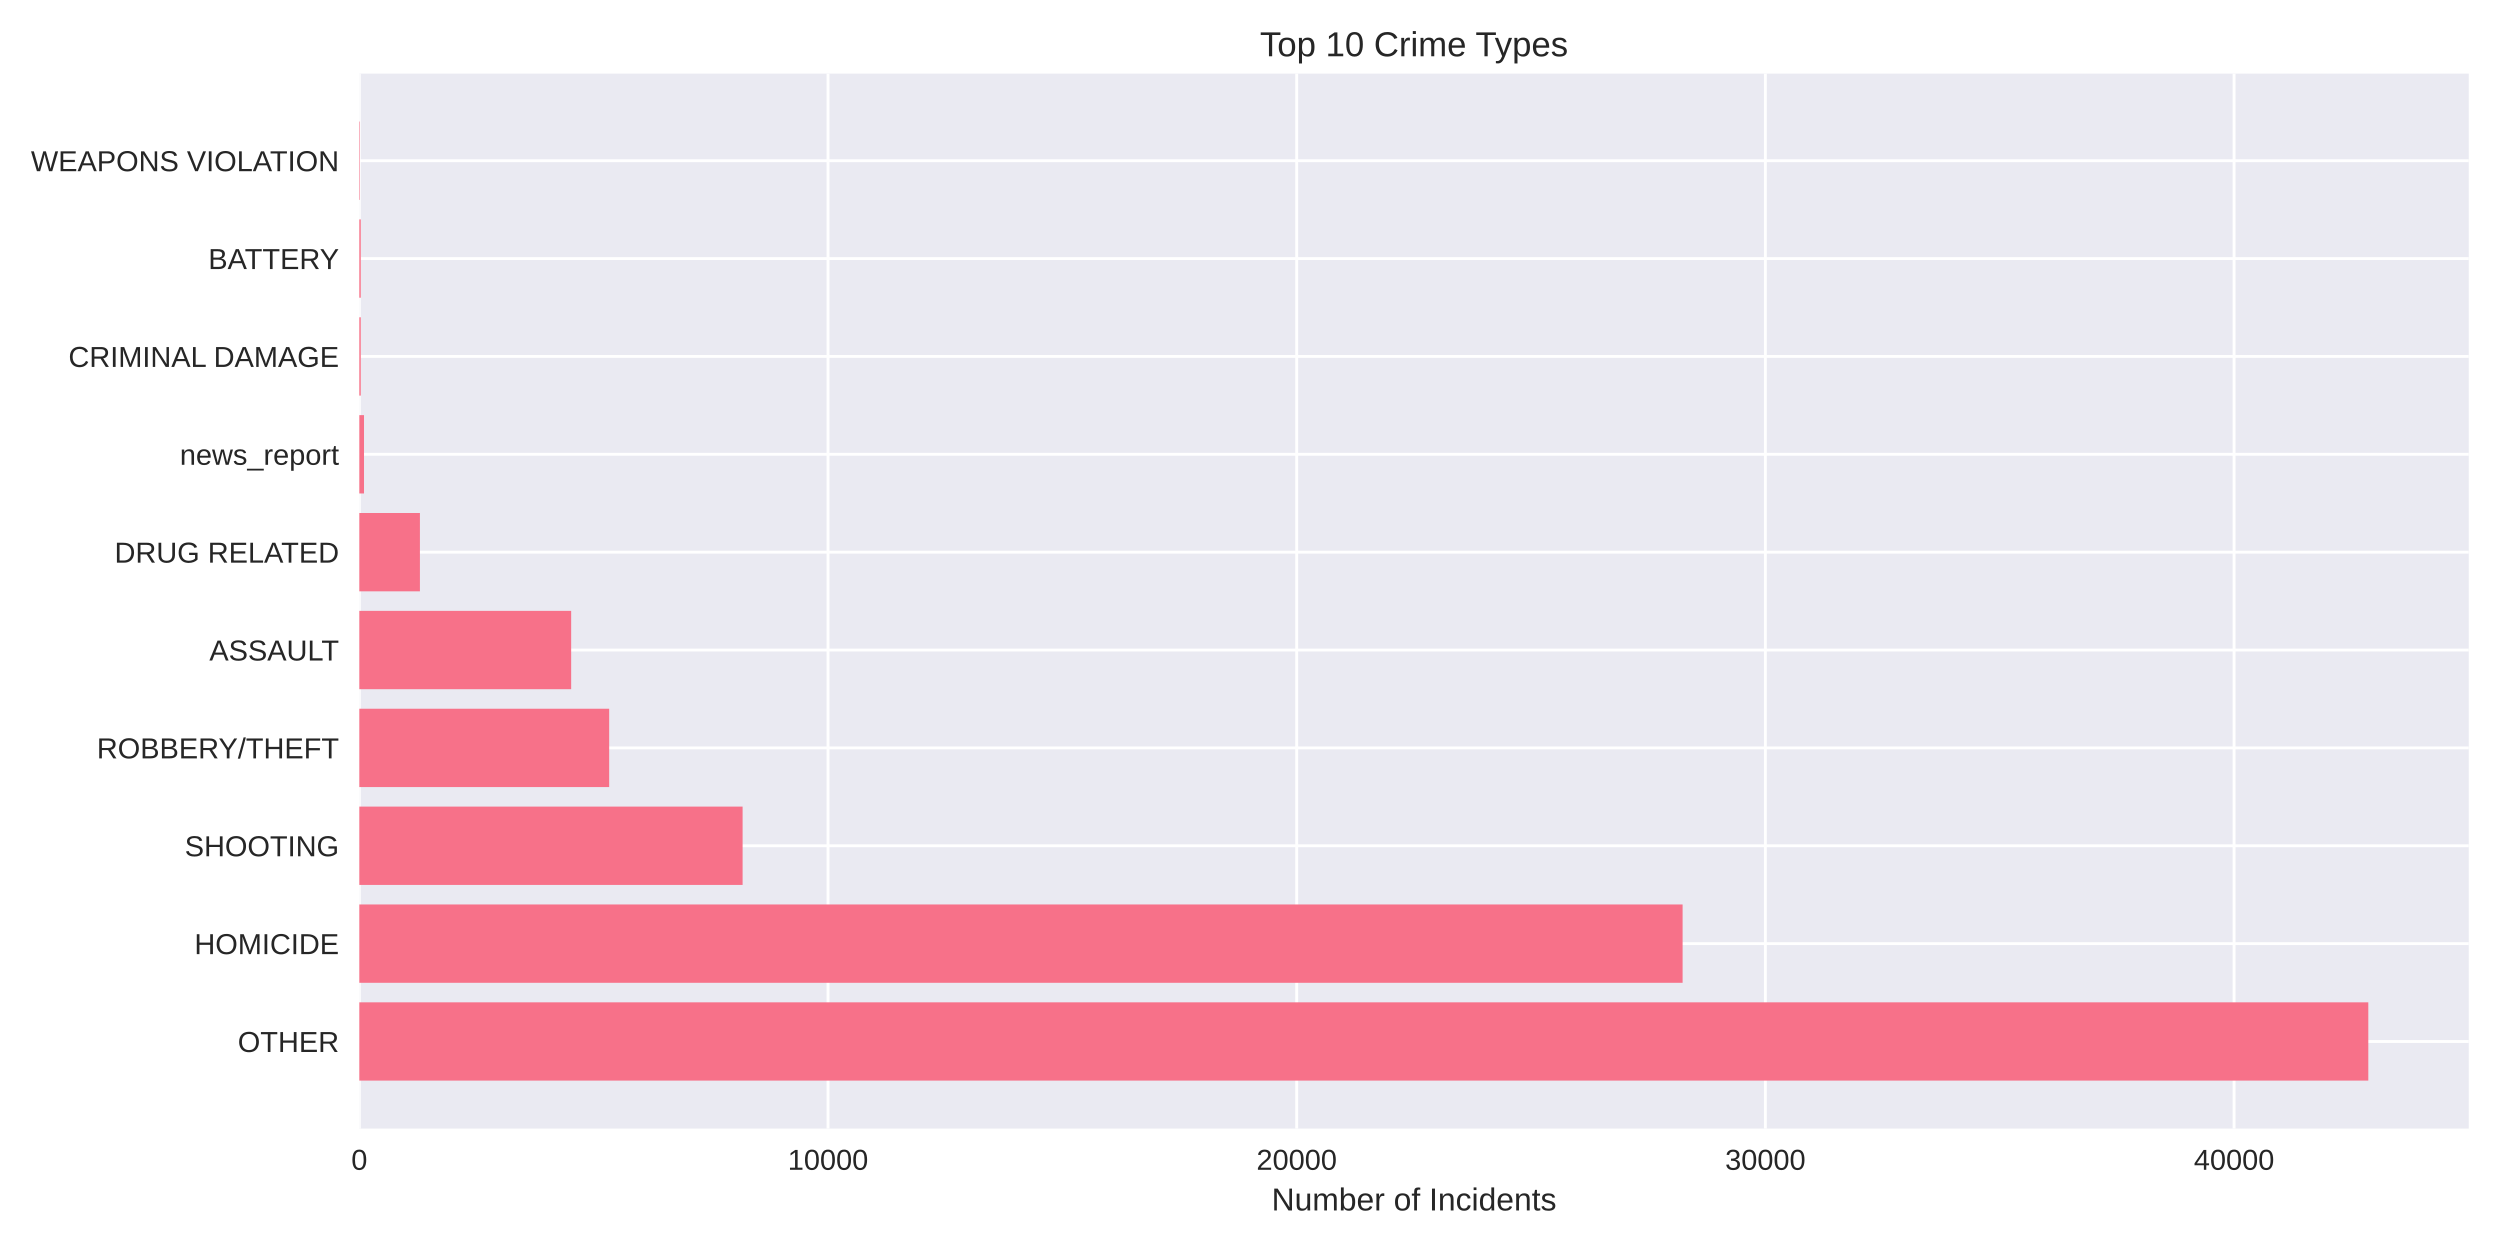
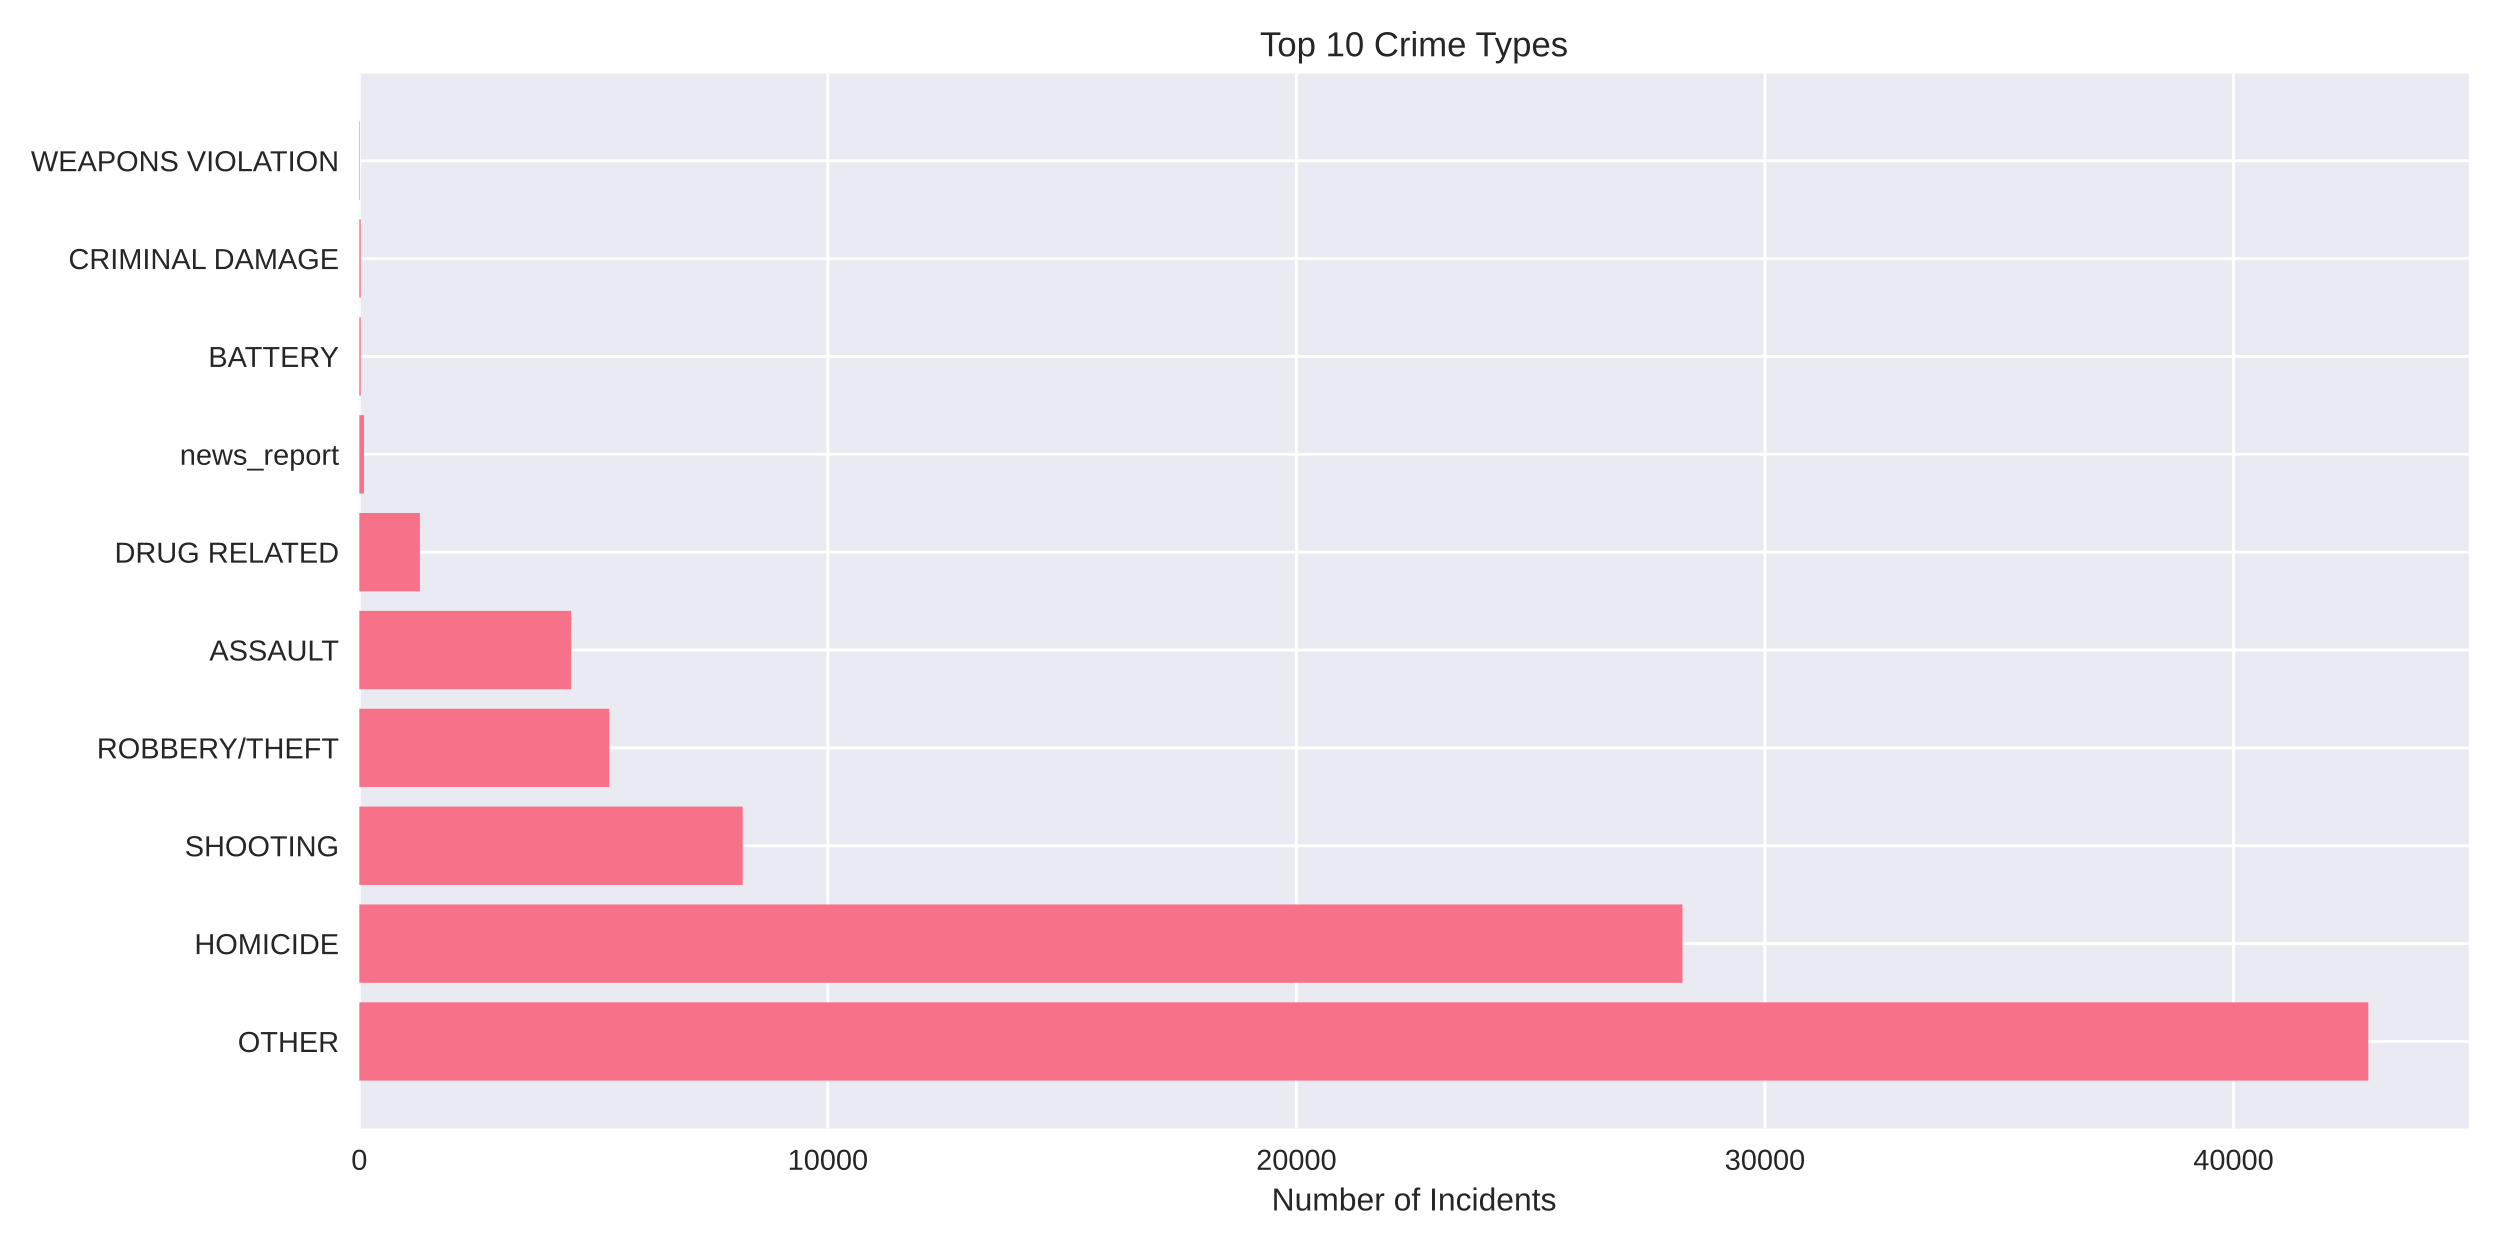
<svg xmlns="http://www.w3.org/2000/svg" width="864pt" height="432pt" viewBox="0 0 864 432" version="1.1">
  <defs>
    <style type="text/css">*{stroke-linejoin: round; stroke-linecap: butt}</style>
  </defs>
  <g id="figure_1">
    <g id="patch_1">
      <path d="M 0 432  L 864 432  L 864 0  L 0 0  z " style="fill: #ffffff" />
    </g>
    <g id="axes_1">
      <g id="patch_2">
        <path d="M 124.18 390.04  L 853.2 390.04  L 853.2 25.44  L 124.18 25.44  z " style="fill: #eaeaf2" />
      </g>
      <g id="matplotlib.axis_1">
        <g id="xtick_1">
          <g id="line2d_1">
-             <path d="M 124.18 390.04  L 124.18 25.44  " clip-path="url(#p0984597ce9)" style="fill: none; stroke: #ffffff; stroke-linecap: round" />
+             <path d="M 124.18 390.04  L 124.18 25.44  " clip-path="url(#pb35e4c24d9)" style="fill: none; stroke: #ffffff; stroke-linecap: round" />
          </g>
          <g id="line2d_2" />
          <g id="text_1">
            <text style="fill: #262626; font: 10px 'Arial', 'Liberation Sans', 'DejaVu Sans', 'Bitstream Vera Sans', sans-serif; text-anchor: middle" x="124.18" y="404.287" transform="rotate(-0 124.18 404.2869)">0</text>
          </g>
        </g>
        <g id="xtick_2">
          <g id="line2d_3">
-             <path d="M 286.159 390.04  L 286.159 25.44  " clip-path="url(#p0984597ce9)" style="fill: none; stroke: #ffffff; stroke-linecap: round" />
+             <path d="M 286.109 390.04  L 286.109 25.44  " clip-path="url(#pb35e4c24d9)" style="fill: none; stroke: #ffffff; stroke-linecap: round" />
          </g>
          <g id="line2d_4" />
          <g id="text_2">
-             <text style="fill: #262626; font: 10px 'Arial', 'Liberation Sans', 'DejaVu Sans', 'Bitstream Vera Sans', sans-serif; text-anchor: middle" x="286.159" y="404.287" transform="rotate(-0 286.1585 404.2869)">10000</text>
+             <text style="fill: #262626; font: 10px 'Arial', 'Liberation Sans', 'DejaVu Sans', 'Bitstream Vera Sans', sans-serif; text-anchor: middle" x="286.109" y="404.287" transform="rotate(-0 286.1094 404.2869)">10000</text>
          </g>
        </g>
        <g id="xtick_3">
          <g id="line2d_5">
-             <path d="M 448.137 390.04  L 448.137 25.44  " clip-path="url(#p0984597ce9)" style="fill: none; stroke: #ffffff; stroke-linecap: round" />
+             <path d="M 448.039 390.04  L 448.039 25.44  " clip-path="url(#pb35e4c24d9)" style="fill: none; stroke: #ffffff; stroke-linecap: round" />
          </g>
          <g id="line2d_6" />
          <g id="text_3">
-             <text style="fill: #262626; font: 10px 'Arial', 'Liberation Sans', 'DejaVu Sans', 'Bitstream Vera Sans', sans-serif; text-anchor: middle" x="448.137" y="404.287" transform="rotate(-0 448.1371 404.2869)">20000</text>
+             <text style="fill: #262626; font: 10px 'Arial', 'Liberation Sans', 'DejaVu Sans', 'Bitstream Vera Sans', sans-serif; text-anchor: middle" x="448.039" y="404.287" transform="rotate(-0 448.0388 404.2869)">20000</text>
          </g>
        </g>
        <g id="xtick_4">
          <g id="line2d_7">
-             <path d="M 610.116 390.04  L 610.116 25.44  " clip-path="url(#p0984597ce9)" style="fill: none; stroke: #ffffff; stroke-linecap: round" />
+             <path d="M 609.968 390.04  L 609.968 25.44  " clip-path="url(#pb35e4c24d9)" style="fill: none; stroke: #ffffff; stroke-linecap: round" />
          </g>
          <g id="line2d_8" />
          <g id="text_4">
-             <text style="fill: #262626; font: 10px 'Arial', 'Liberation Sans', 'DejaVu Sans', 'Bitstream Vera Sans', sans-serif; text-anchor: middle" x="610.116" y="404.287" transform="rotate(-0 610.1156 404.2869)">30000</text>
+             <text style="fill: #262626; font: 10px 'Arial', 'Liberation Sans', 'DejaVu Sans', 'Bitstream Vera Sans', sans-serif; text-anchor: middle" x="609.968" y="404.287" transform="rotate(-0 609.9683 404.2869)">30000</text>
          </g>
        </g>
        <g id="xtick_5">
          <g id="line2d_9">
-             <path d="M 772.094 390.04  L 772.094 25.44  " clip-path="url(#p0984597ce9)" style="fill: none; stroke: #ffffff; stroke-linecap: round" />
+             <path d="M 771.898 390.04  L 771.898 25.44  " clip-path="url(#pb35e4c24d9)" style="fill: none; stroke: #ffffff; stroke-linecap: round" />
          </g>
          <g id="line2d_10" />
          <g id="text_5">
-             <text style="fill: #262626; font: 10px 'Arial', 'Liberation Sans', 'DejaVu Sans', 'Bitstream Vera Sans', sans-serif; text-anchor: middle" x="772.094" y="404.287" transform="rotate(-0 772.0941 404.2869)">40000</text>
+             <text style="fill: #262626; font: 10px 'Arial', 'Liberation Sans', 'DejaVu Sans', 'Bitstream Vera Sans', sans-serif; text-anchor: middle" x="771.898" y="404.287" transform="rotate(-0 771.8977 404.2869)">40000</text>
          </g>
        </g>
        <g id="text_6">
          <text style="fill: #262626; font: 11px 'Arial', 'Liberation Sans', 'DejaVu Sans', 'Bitstream Vera Sans', sans-serif; text-anchor: middle" x="488.69" y="418.333" transform="rotate(-0 488.69 418.3334)">Number of Incidents</text>
        </g>
      </g>
      <g id="matplotlib.axis_2">
        <g id="ytick_1">
          <g id="line2d_11">
-             <path d="M 124.18 359.939  L 853.2 359.939  " clip-path="url(#p0984597ce9)" style="fill: none; stroke: #ffffff; stroke-linecap: round" />
+             <path d="M 124.18 359.939  L 853.2 359.939  " clip-path="url(#pb35e4c24d9)" style="fill: none; stroke: #ffffff; stroke-linecap: round" />
          </g>
          <g id="line2d_12" />
          <g id="text_7">
            <text style="fill: #262626; font: 10px 'Arial', 'Liberation Sans', 'DejaVu Sans', 'Bitstream Vera Sans', sans-serif; text-anchor: end" x="117.18" y="363.562" transform="rotate(-0 117.18 363.562)">OTHER</text>
          </g>
        </g>
        <g id="ytick_2">
          <g id="line2d_13">
-             <path d="M 124.18 326.117  L 853.2 326.117  " clip-path="url(#p0984597ce9)" style="fill: none; stroke: #ffffff; stroke-linecap: round" />
+             <path d="M 124.18 326.117  L 853.2 326.117  " clip-path="url(#pb35e4c24d9)" style="fill: none; stroke: #ffffff; stroke-linecap: round" />
          </g>
          <g id="line2d_14" />
          <g id="text_8">
            <text style="fill: #262626; font: 10px 'Arial', 'Liberation Sans', 'DejaVu Sans', 'Bitstream Vera Sans', sans-serif; text-anchor: end" x="117.18" y="329.74" transform="rotate(-0 117.18 329.7401)">HOMICIDE</text>
          </g>
        </g>
        <g id="ytick_3">
          <g id="line2d_15">
-             <path d="M 124.18 292.295  L 853.2 292.295  " clip-path="url(#p0984597ce9)" style="fill: none; stroke: #ffffff; stroke-linecap: round" />
+             <path d="M 124.18 292.295  L 853.2 292.295  " clip-path="url(#pb35e4c24d9)" style="fill: none; stroke: #ffffff; stroke-linecap: round" />
          </g>
          <g id="line2d_16" />
          <g id="text_9">
            <text style="fill: #262626; font: 10px 'Arial', 'Liberation Sans', 'DejaVu Sans', 'Bitstream Vera Sans', sans-serif; text-anchor: end" x="117.18" y="295.918" transform="rotate(-0 117.18 295.9182)">SHOOTING</text>
          </g>
        </g>
        <g id="ytick_4">
          <g id="line2d_17">
-             <path d="M 124.18 258.473  L 853.2 258.473  " clip-path="url(#p0984597ce9)" style="fill: none; stroke: #ffffff; stroke-linecap: round" />
+             <path d="M 124.18 258.473  L 853.2 258.473  " clip-path="url(#pb35e4c24d9)" style="fill: none; stroke: #ffffff; stroke-linecap: round" />
          </g>
          <g id="line2d_18" />
          <g id="text_10">
            <text style="fill: #262626; font: 10px 'Arial', 'Liberation Sans', 'DejaVu Sans', 'Bitstream Vera Sans', sans-serif; text-anchor: end" x="117.18" y="262.096" transform="rotate(-0 117.18 262.0963)">ROBBERY/THEFT</text>
          </g>
        </g>
        <g id="ytick_5">
          <g id="line2d_19">
-             <path d="M 124.18 224.651  L 853.2 224.651  " clip-path="url(#p0984597ce9)" style="fill: none; stroke: #ffffff; stroke-linecap: round" />
+             <path d="M 124.18 224.651  L 853.2 224.651  " clip-path="url(#pb35e4c24d9)" style="fill: none; stroke: #ffffff; stroke-linecap: round" />
          </g>
          <g id="line2d_20" />
          <g id="text_11">
            <text style="fill: #262626; font: 10px 'Arial', 'Liberation Sans', 'DejaVu Sans', 'Bitstream Vera Sans', sans-serif; text-anchor: end" x="117.18" y="228.274" transform="rotate(-0 117.18 228.2744)">ASSAULT</text>
          </g>
        </g>
        <g id="ytick_6">
          <g id="line2d_21">
-             <path d="M 124.18 190.829  L 853.2 190.829  " clip-path="url(#p0984597ce9)" style="fill: none; stroke: #ffffff; stroke-linecap: round" />
+             <path d="M 124.18 190.829  L 853.2 190.829  " clip-path="url(#pb35e4c24d9)" style="fill: none; stroke: #ffffff; stroke-linecap: round" />
          </g>
          <g id="line2d_22" />
          <g id="text_12">
            <text style="fill: #262626; font: 10px 'Arial', 'Liberation Sans', 'DejaVu Sans', 'Bitstream Vera Sans', sans-serif; text-anchor: end" x="117.18" y="194.452" transform="rotate(-0 117.18 194.4525)">DRUG RELATED</text>
          </g>
        </g>
        <g id="ytick_7">
          <g id="line2d_23">
-             <path d="M 124.18 157.007  L 853.2 157.007  " clip-path="url(#p0984597ce9)" style="fill: none; stroke: #ffffff; stroke-linecap: round" />
+             <path d="M 124.18 157.007  L 853.2 157.007  " clip-path="url(#pb35e4c24d9)" style="fill: none; stroke: #ffffff; stroke-linecap: round" />
          </g>
          <g id="line2d_24" />
          <g id="text_13">
            <text style="fill: #262626; font: 10px 'Arial', 'Liberation Sans', 'DejaVu Sans', 'Bitstream Vera Sans', sans-serif; text-anchor: end" x="117.18" y="160.631" transform="rotate(-0 117.18 160.6306)">news_report</text>
          </g>
        </g>
        <g id="ytick_8">
          <g id="line2d_25">
-             <path d="M 124.18 123.185  L 853.2 123.185  " clip-path="url(#p0984597ce9)" style="fill: none; stroke: #ffffff; stroke-linecap: round" />
+             <path d="M 124.18 123.185  L 853.2 123.185  " clip-path="url(#pb35e4c24d9)" style="fill: none; stroke: #ffffff; stroke-linecap: round" />
          </g>
          <g id="line2d_26" />
          <g id="text_14">
-             <text style="fill: #262626; font: 10px 'Arial', 'Liberation Sans', 'DejaVu Sans', 'Bitstream Vera Sans', sans-serif; text-anchor: end" x="117.18" y="126.809" transform="rotate(-0 117.18 126.8087)">CRIMINAL DAMAGE</text>
+             <text style="fill: #262626; font: 10px 'Arial', 'Liberation Sans', 'DejaVu Sans', 'Bitstream Vera Sans', sans-serif; text-anchor: end" x="117.18" y="126.809" transform="rotate(-0 117.18 126.8087)">BATTERY</text>
          </g>
        </g>
        <g id="ytick_9">
          <g id="line2d_27">
-             <path d="M 124.18 89.363  L 853.2 89.363  " clip-path="url(#p0984597ce9)" style="fill: none; stroke: #ffffff; stroke-linecap: round" />
+             <path d="M 124.18 89.363  L 853.2 89.363  " clip-path="url(#pb35e4c24d9)" style="fill: none; stroke: #ffffff; stroke-linecap: round" />
          </g>
          <g id="line2d_28" />
          <g id="text_15">
-             <text style="fill: #262626; font: 10px 'Arial', 'Liberation Sans', 'DejaVu Sans', 'Bitstream Vera Sans', sans-serif; text-anchor: end" x="117.18" y="92.987" transform="rotate(-0 117.18 92.98681)">BATTERY</text>
+             <text style="fill: #262626; font: 10px 'Arial', 'Liberation Sans', 'DejaVu Sans', 'Bitstream Vera Sans', sans-serif; text-anchor: end" x="117.18" y="92.987" transform="rotate(-0 117.18 92.98681)">CRIMINAL DAMAGE</text>
          </g>
        </g>
        <g id="ytick_10">
          <g id="line2d_29">
-             <path d="M 124.18 55.541  L 853.2 55.541  " clip-path="url(#p0984597ce9)" style="fill: none; stroke: #ffffff; stroke-linecap: round" />
+             <path d="M 124.18 55.541  L 853.2 55.541  " clip-path="url(#pb35e4c24d9)" style="fill: none; stroke: #ffffff; stroke-linecap: round" />
          </g>
          <g id="line2d_30" />
          <g id="text_16">
            <text style="fill: #262626; font: 10px 'Arial', 'Liberation Sans', 'DejaVu Sans', 'Bitstream Vera Sans', sans-serif; text-anchor: end" x="117.18" y="59.165" transform="rotate(-0 117.18 59.16492)">WEAPONS VIOLATION</text>
          </g>
        </g>
      </g>
      <g id="patch_3">
-         <path d="M 124.18 373.467  L 818.485 373.467  L 818.485 346.41  L 124.18 346.41  z " clip-path="url(#p0984597ce9)" style="fill: #f77189" />
+         <path d="M 124.18 373.467  L 818.485 373.467  L 818.485 346.41  L 124.18 346.41  z " clip-path="url(#pb35e4c24d9)" style="fill: #f77189" />
      </g>
      <g id="patch_4">
-         <path d="M 124.18 339.645  L 581.51 339.645  L 581.51 312.588  L 124.18 312.588  z " clip-path="url(#p0984597ce9)" style="fill: #f77189" />
+         <path d="M 124.18 339.645  L 581.452 339.645  L 581.452 312.588  L 124.18 312.588  z " clip-path="url(#pb35e4c24d9)" style="fill: #f77189" />
      </g>
      <g id="patch_5">
-         <path d="M 124.18 305.823  L 256.646 305.823  L 256.646 278.766  L 124.18 278.766  z " clip-path="url(#p0984597ce9)" style="fill: #f77189" />
+         <path d="M 124.18 305.823  L 256.671 305.823  L 256.671 278.766  L 124.18 278.766  z " clip-path="url(#pb35e4c24d9)" style="fill: #f77189" />
      </g>
      <g id="patch_6">
-         <path d="M 124.18 272.002  L 210.531 272.002  L 210.531 244.944  L 124.18 244.944  z " clip-path="url(#p0984597ce9)" style="fill: #f77189" />
+         <path d="M 124.18 272.002  L 210.569 272.002  L 210.569 244.944  L 124.18 244.944  z " clip-path="url(#pb35e4c24d9)" style="fill: #f77189" />
      </g>
      <g id="patch_7">
-         <path d="M 124.18 238.18  L 197.394 238.18  L 197.394 211.122  L 124.18 211.122  z " clip-path="url(#p0984597ce9)" style="fill: #f77189" />
+         <path d="M 124.18 238.18  L 197.404 238.18  L 197.404 211.122  L 124.18 211.122  z " clip-path="url(#pb35e4c24d9)" style="fill: #f77189" />
      </g>
      <g id="patch_8">
-         <path d="M 124.18 204.358  L 145.124 204.358  L 145.124 177.3  L 124.18 177.3  z " clip-path="url(#p0984597ce9)" style="fill: #f77189" />
+         <path d="M 124.18 204.358  L 145.117 204.358  L 145.117 177.3  L 124.18 177.3  z " clip-path="url(#pb35e4c24d9)" style="fill: #f77189" />
      </g>
      <g id="patch_9">
-         <path d="M 124.18 170.536  L 125.8 170.536  L 125.8 143.478  L 124.18 143.478  z " clip-path="url(#p0984597ce9)" style="fill: #f77189" />
+         <path d="M 124.18 170.536  L 125.799 170.536  L 125.799 143.478  L 124.18 143.478  z " clip-path="url(#pb35e4c24d9)" style="fill: #f77189" />
      </g>
      <g id="patch_10">
-         <path d="M 124.18 136.714  L 124.682 136.714  L 124.682 109.657  L 124.18 109.657  z " clip-path="url(#p0984597ce9)" style="fill: #f77189" />
+         <path d="M 124.18 136.714  L 124.682 136.714  L 124.682 109.657  L 124.18 109.657  z " clip-path="url(#pb35e4c24d9)" style="fill: #f77189" />
      </g>
      <g id="patch_11">
-         <path d="M 124.18 102.892  L 124.682 102.892  L 124.682 75.835  L 124.18 75.835  z " clip-path="url(#p0984597ce9)" style="fill: #f77189" />
+         <path d="M 124.18 102.892  L 124.682 102.892  L 124.682 75.835  L 124.18 75.835  z " clip-path="url(#pb35e4c24d9)" style="fill: #f77189" />
      </g>
      <g id="patch_12">
-         <path d="M 124.18 69.07  L 124.358 69.07  L 124.358 42.013  L 124.18 42.013  z " clip-path="url(#p0984597ce9)" style="fill: #f77189" />
+         <path d="M 124.18 69.07  L 124.358 69.07  L 124.358 42.013  L 124.18 42.013  z " clip-path="url(#pb35e4c24d9)" style="fill: #f77189" />
      </g>
      <g id="patch_13">
        <path d="M 124.18 390.04  L 124.18 25.44  " style="fill: none" />
      </g>
      <g id="patch_14">
        <path d="M 853.2 390.04  L 853.2 25.44  " style="fill: none" />
      </g>
      <g id="patch_15">
        <path d="M 124.18 390.04  L 853.2 390.04  " style="fill: none" />
      </g>
      <g id="patch_16">
        <path d="M 124.18 25.44  L 853.2 25.44  " style="fill: none" />
      </g>
      <g id="text_17">
        <text style="fill: #262626; font: 12px 'Arial', 'Liberation Sans', 'DejaVu Sans', 'Bitstream Vera Sans', sans-serif; text-anchor: middle" x="488.69" y="19.44" transform="rotate(-0 488.69 19.44)">Top 10 Crime Types</text>
      </g>
    </g>
  </g>
  <defs>
-     <clipPath id="p0984597ce9">
+     <clipPath id="pb35e4c24d9">
      <rect x="124.18" y="25.44" width="729.02" height="364.6" />
    </clipPath>
  </defs>
</svg>
